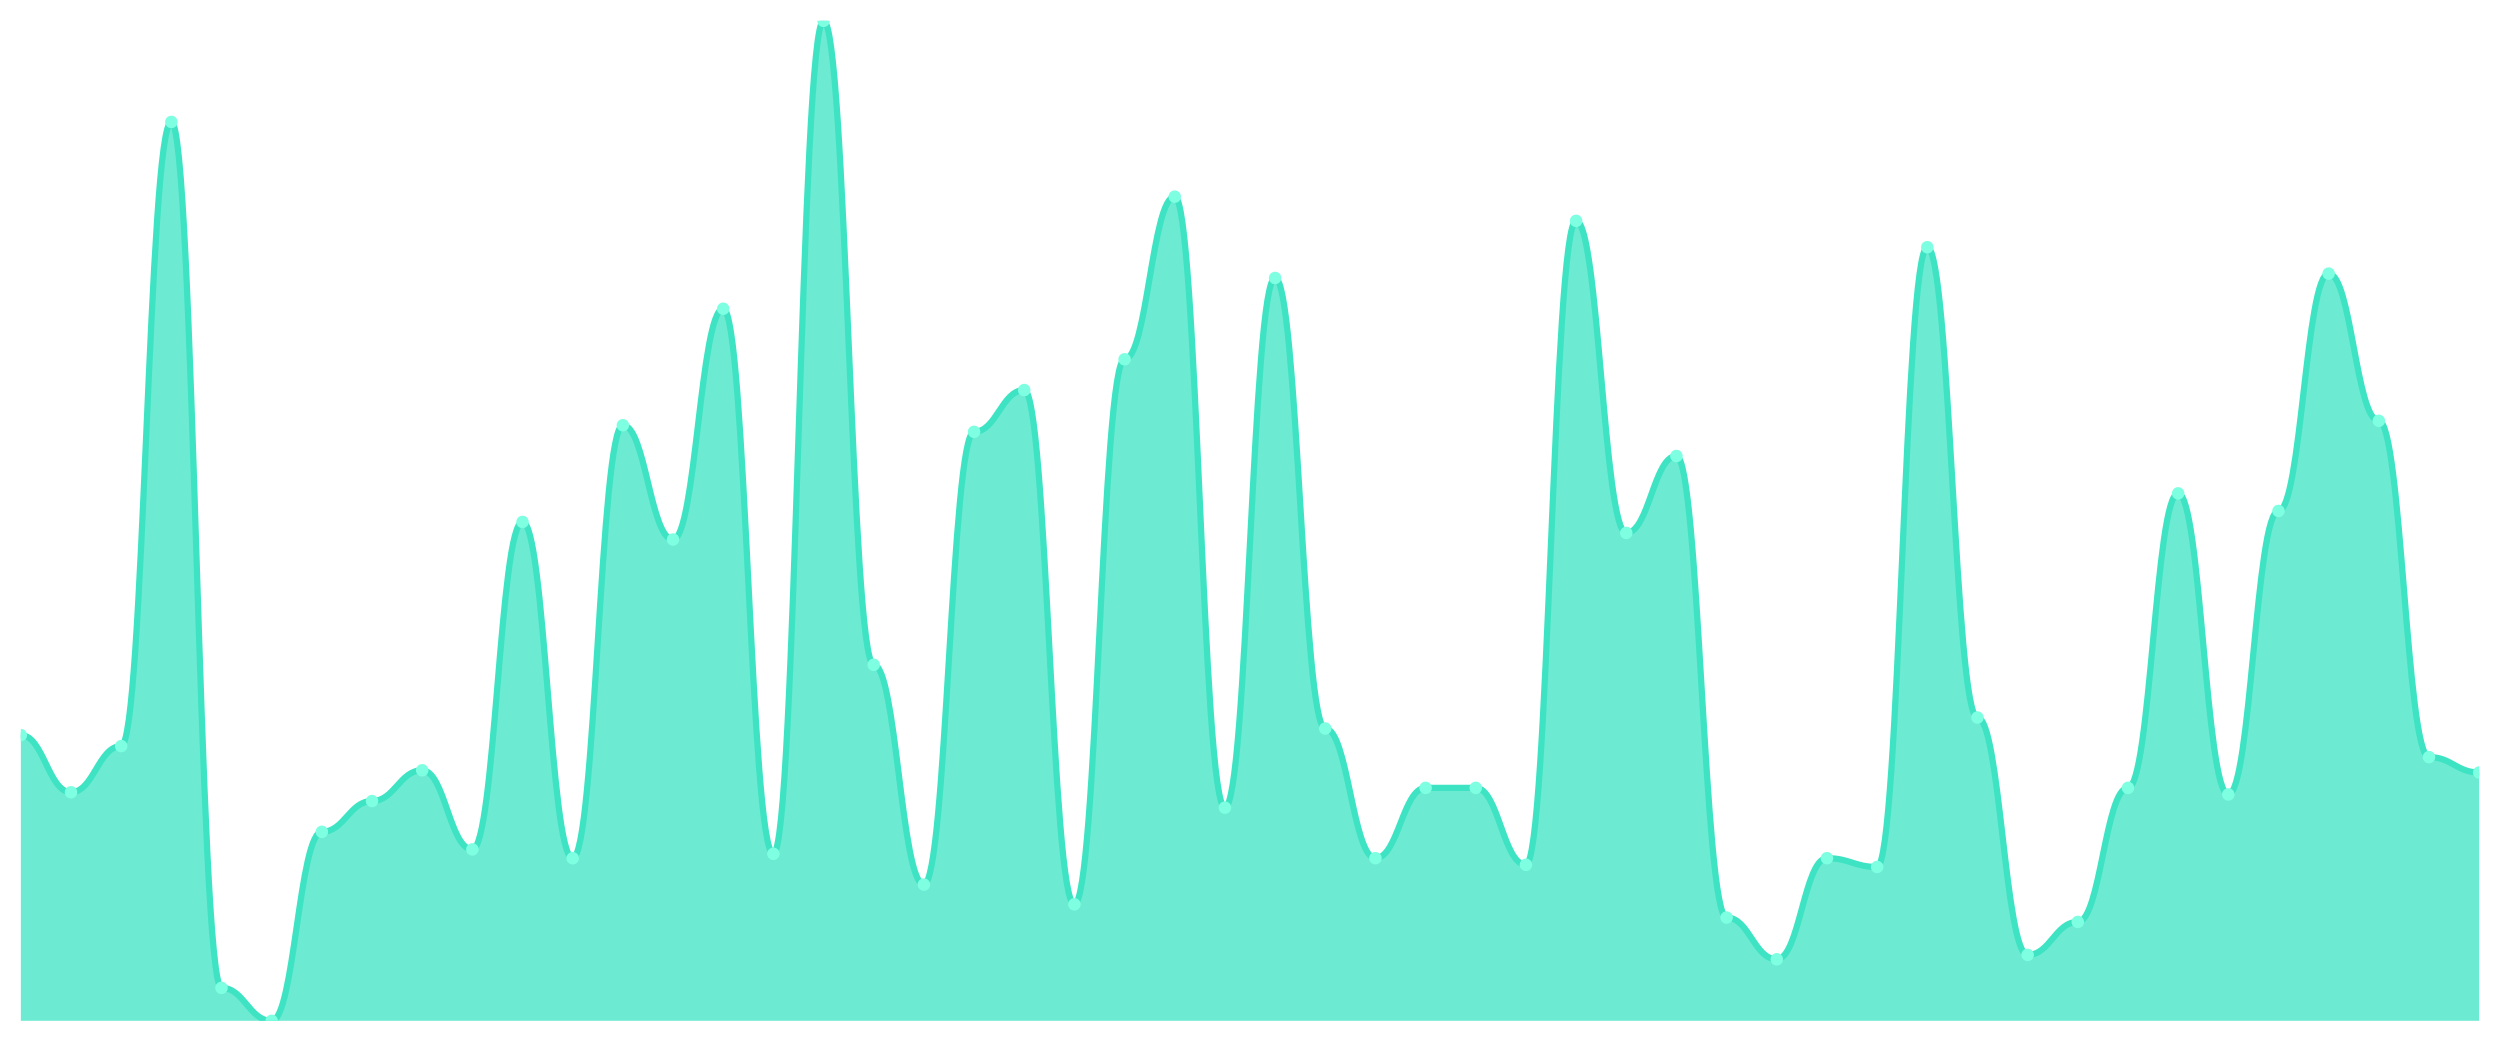
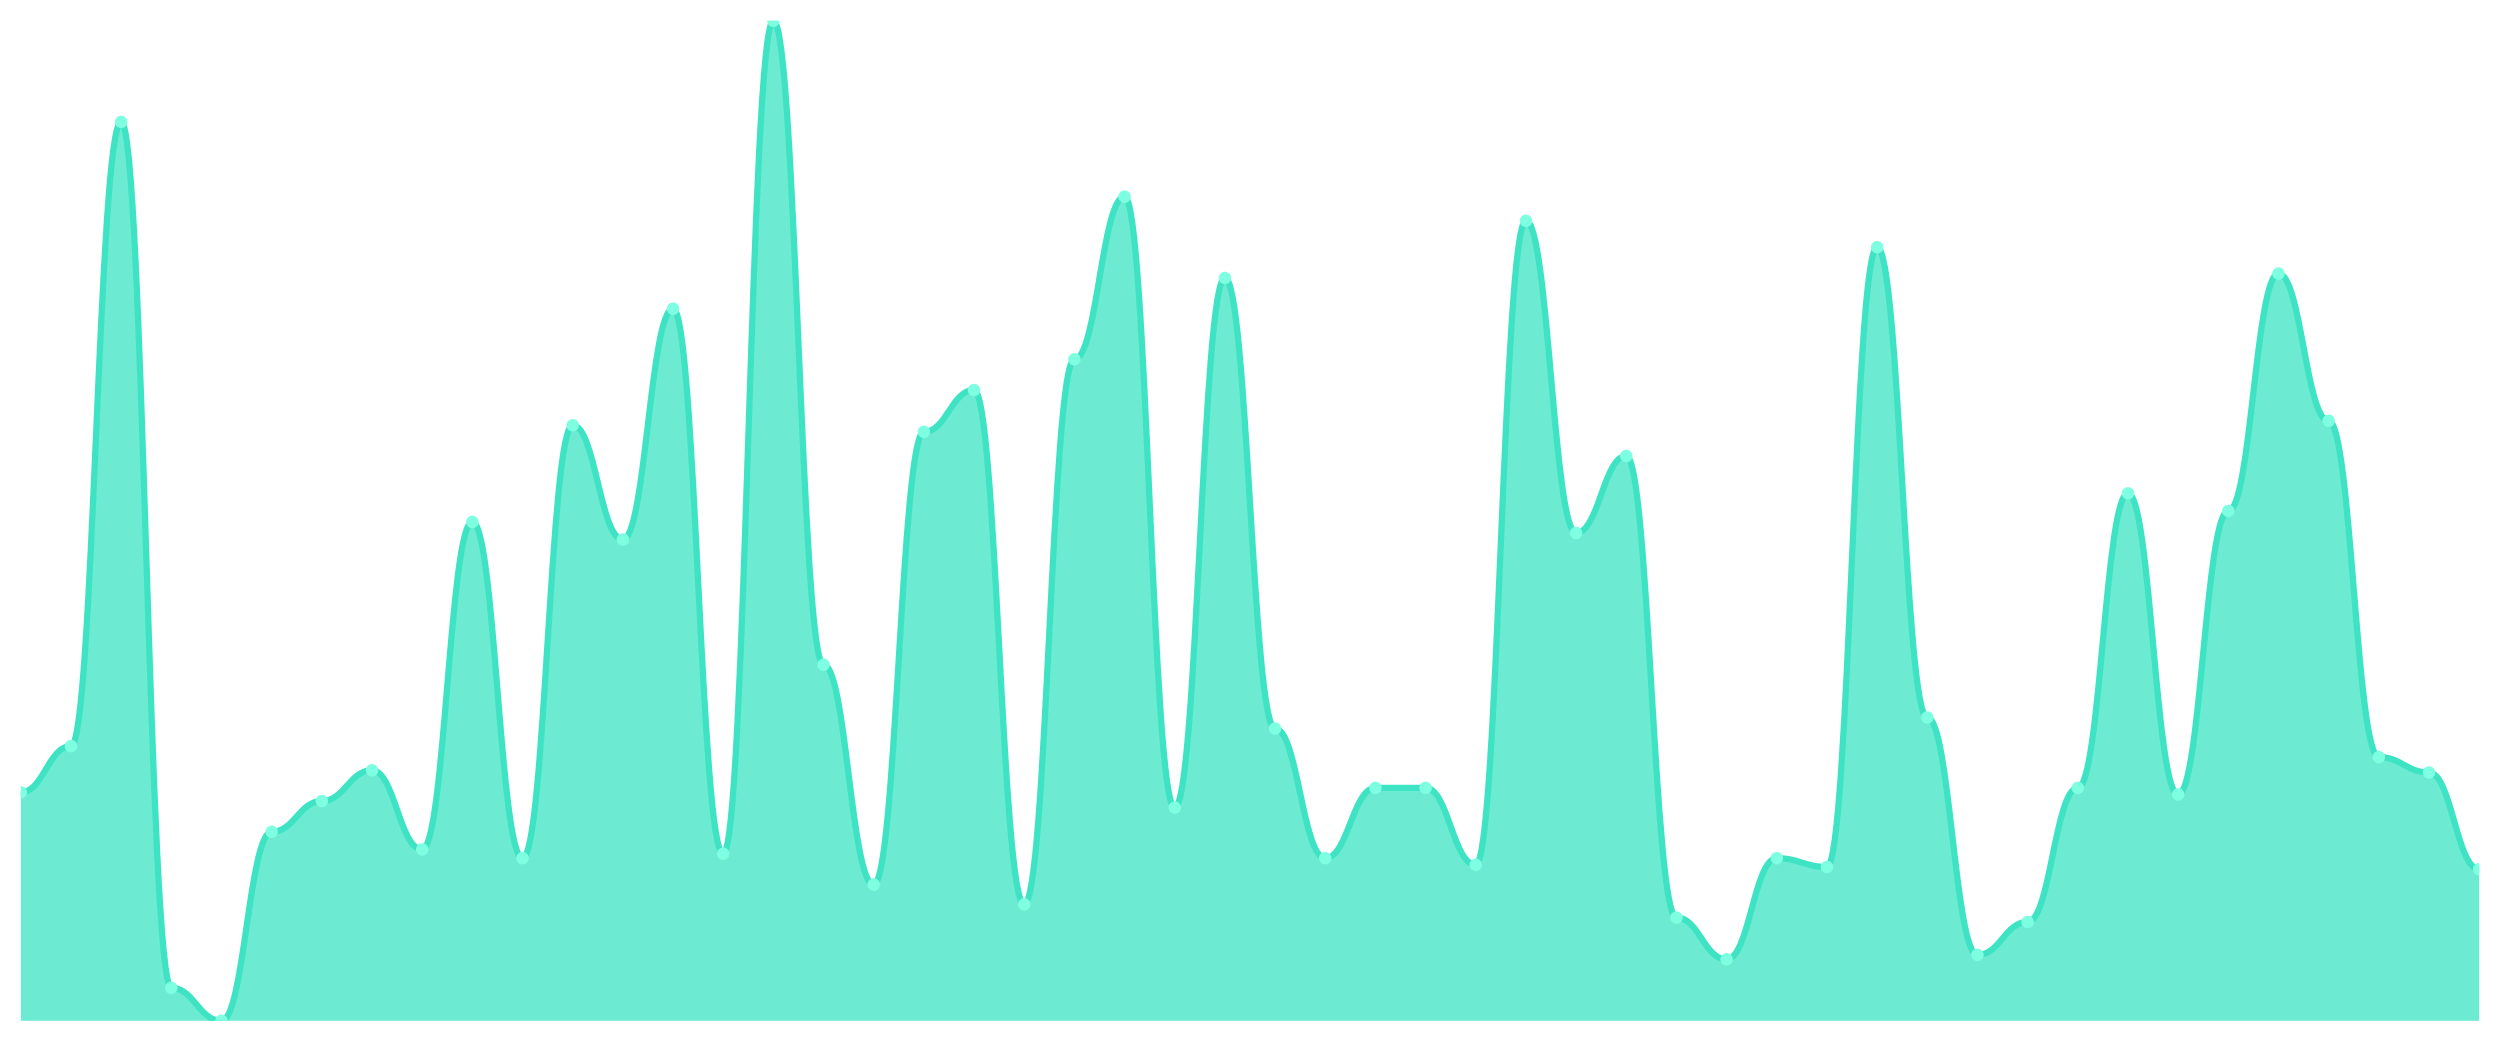
<svg xmlns="http://www.w3.org/2000/svg" viewBox="0 0 1200 500" width="1200" height="500">
  <defs>
    <clipPath id="c">
      <rect x="10" y="10" width="1180" height="480" />
    </clipPath>
  </defs>
  <rect width="1200" height="500" fill="none" />
  <g clip-path="url(#c)">
-     <path d="M 10,490 L 10,352.857 C 20.837,352.857 23.245,380.286 34.082,380.286 C 44.918,380.286 47.327,358.132 58.163,358.132 C 69,358.132 71.408,58.527 82.245,58.527 C 93.082,58.527 95.49,474.176 106.327,474.176 C 117.163,474.176 119.571,490 130.408,490 C 141.245,490 143.653,399.275 154.49,399.275 C 165.327,399.275 167.735,384.505 178.571,384.505 C 189.408,384.505 191.816,369.736 202.653,369.736 C 213.49,369.736 215.898,407.714 226.735,407.714 C 237.571,407.714 239.98,250.527 250.816,250.527 C 261.653,250.527 264.061,411.934 274.898,411.934 C 285.735,411.934 288.143,204.11 298.98,204.11 C 309.816,204.11 312.224,258.967 323.061,258.967 C 333.898,258.967 336.306,148.198 347.143,148.198 C 357.98,148.198 360.388,409.824 371.224,409.824 C 382.061,409.824 384.469,10 395.306,10 C 406.143,10 408.551,319.099 419.388,319.099 C 430.224,319.099 432.633,424.593 443.469,424.593 C 454.306,424.593 456.714,207.275 467.551,207.275 C 478.388,207.275 480.796,187.231 491.633,187.231 C 502.469,187.231 504.878,434.088 515.714,434.088 C 526.551,434.088 528.959,172.462 539.796,172.462 C 550.633,172.462 553.041,94.396 563.878,94.396 C 574.714,94.396 577.122,387.67 587.959,387.67 C 598.796,387.67 601.204,133.429 612.041,133.429 C 622.878,133.429 625.286,349.692 636.122,349.692 C 646.959,349.692 649.367,411.934 660.204,411.934 C 671.041,411.934 673.449,378.176 684.286,378.176 C 695.122,378.176 697.531,378.176 708.367,378.176 C 719.204,378.176 721.612,415.099 732.449,415.099 C 743.286,415.099 745.694,106 756.531,106 C 767.367,106 769.776,255.802 780.612,255.802 C 791.449,255.802 793.857,218.879 804.694,218.879 C 815.531,218.879 817.939,440.418 828.776,440.418 C 839.612,440.418 842.02,460.462 852.857,460.462 C 863.694,460.462 866.102,411.934 876.939,411.934 C 887.776,411.934 890.184,416.154 901.02,416.154 C 911.857,416.154 914.265,118.659 925.102,118.659 C 935.939,118.659 938.347,344.418 949.184,344.418 C 960.02,344.418 962.429,458.352 973.265,458.352 C 984.102,458.352 986.51,442.527 997.347,442.527 C 1008.184,442.527 1010.592,378.176 1021.429,378.176 C 1032.265,378.176 1034.673,236.813 1045.51,236.813 C 1056.347,236.813 1058.755,381.341 1069.592,381.341 C 1080.429,381.341 1082.837,245.253 1093.673,245.253 C 1104.51,245.253 1106.918,131.319 1117.755,131.319 C 1128.592,131.319 1131,202 1141.837,202 C 1152.673,202 1155.082,363.407 1165.918,363.407 C 1176.755,363.407 1179.163,370.791 1190,370.791 L 1190,490 Z" fill="rgba(61,227,195,0.75)" />
-     <path d="M 10,352.857 C 20.837,352.857 23.245,380.286 34.082,380.286 C 44.918,380.286 47.327,358.132 58.163,358.132 C 69,358.132 71.408,58.527 82.245,58.527 C 93.082,58.527 95.49,474.176 106.327,474.176 C 117.163,474.176 119.571,490 130.408,490 C 141.245,490 143.653,399.275 154.49,399.275 C 165.327,399.275 167.735,384.505 178.571,384.505 C 189.408,384.505 191.816,369.736 202.653,369.736 C 213.49,369.736 215.898,407.714 226.735,407.714 C 237.571,407.714 239.98,250.527 250.816,250.527 C 261.653,250.527 264.061,411.934 274.898,411.934 C 285.735,411.934 288.143,204.11 298.98,204.11 C 309.816,204.11 312.224,258.967 323.061,258.967 C 333.898,258.967 336.306,148.198 347.143,148.198 C 357.98,148.198 360.388,409.824 371.224,409.824 C 382.061,409.824 384.469,10 395.306,10 C 406.143,10 408.551,319.099 419.388,319.099 C 430.224,319.099 432.633,424.593 443.469,424.593 C 454.306,424.593 456.714,207.275 467.551,207.275 C 478.388,207.275 480.796,187.231 491.633,187.231 C 502.469,187.231 504.878,434.088 515.714,434.088 C 526.551,434.088 528.959,172.462 539.796,172.462 C 550.633,172.462 553.041,94.396 563.878,94.396 C 574.714,94.396 577.122,387.67 587.959,387.67 C 598.796,387.67 601.204,133.429 612.041,133.429 C 622.878,133.429 625.286,349.692 636.122,349.692 C 646.959,349.692 649.367,411.934 660.204,411.934 C 671.041,411.934 673.449,378.176 684.286,378.176 C 695.122,378.176 697.531,378.176 708.367,378.176 C 719.204,378.176 721.612,415.099 732.449,415.099 C 743.286,415.099 745.694,106 756.531,106 C 767.367,106 769.776,255.802 780.612,255.802 C 791.449,255.802 793.857,218.879 804.694,218.879 C 815.531,218.879 817.939,440.418 828.776,440.418 C 839.612,440.418 842.02,460.462 852.857,460.462 C 863.694,460.462 866.102,411.934 876.939,411.934 C 887.776,411.934 890.184,416.154 901.02,416.154 C 911.857,416.154 914.265,118.659 925.102,118.659 C 935.939,118.659 938.347,344.418 949.184,344.418 C 960.02,344.418 962.429,458.352 973.265,458.352 C 984.102,458.352 986.51,442.527 997.347,442.527 C 1008.184,442.527 1010.592,378.176 1021.429,378.176 C 1032.265,378.176 1034.673,236.813 1045.51,236.813 C 1056.347,236.813 1058.755,381.341 1069.592,381.341 C 1080.429,381.341 1082.837,245.253 1093.673,245.253 C 1104.51,245.253 1106.918,131.319 1117.755,131.319 C 1128.592,131.319 1131,202 1141.837,202 C 1152.673,202 1155.082,363.407 1165.918,363.407 C 1176.755,363.407 1179.163,370.791 1190,370.791" fill="none" stroke="#3de3c3" stroke-width="3" stroke-linecap="round" stroke-linejoin="round" />
-     <circle cx="10" cy="352.857" r="3" fill="#7fffe1" />
-     <circle cx="34.082" cy="380.286" r="3" fill="#7fffe1" />
-     <circle cx="58.163" cy="358.132" r="3" fill="#7fffe1" />
-     <circle cx="82.245" cy="58.527" r="3" fill="#7fffe1" />
-     <circle cx="106.327" cy="474.176" r="3" fill="#7fffe1" />
-     <circle cx="130.408" cy="490" r="3" fill="#7fffe1" />
-     <circle cx="154.49" cy="399.275" r="3" fill="#7fffe1" />
-     <circle cx="178.571" cy="384.505" r="3" fill="#7fffe1" />
-     <circle cx="202.653" cy="369.736" r="3" fill="#7fffe1" />
-     <circle cx="226.735" cy="407.714" r="3" fill="#7fffe1" />
-     <circle cx="250.816" cy="250.527" r="3" fill="#7fffe1" />
-     <circle cx="274.898" cy="411.934" r="3" fill="#7fffe1" />
-     <circle cx="298.98" cy="204.11" r="3" fill="#7fffe1" />
-     <circle cx="323.061" cy="258.967" r="3" fill="#7fffe1" />
-     <circle cx="347.143" cy="148.198" r="3" fill="#7fffe1" />
-     <circle cx="371.224" cy="409.824" r="3" fill="#7fffe1" />
-     <circle cx="395.306" cy="10" r="3" fill="#7fffe1" />
-     <circle cx="419.388" cy="319.099" r="3" fill="#7fffe1" />
-     <circle cx="443.469" cy="424.593" r="3" fill="#7fffe1" />
-     <circle cx="467.551" cy="207.275" r="3" fill="#7fffe1" />
-     <circle cx="491.633" cy="187.231" r="3" fill="#7fffe1" />
-     <circle cx="515.714" cy="434.088" r="3" fill="#7fffe1" />
-     <circle cx="539.796" cy="172.462" r="3" fill="#7fffe1" />
-     <circle cx="563.878" cy="94.396" r="3" fill="#7fffe1" />
-     <circle cx="587.959" cy="387.67" r="3" fill="#7fffe1" />
-     <circle cx="612.041" cy="133.429" r="3" fill="#7fffe1" />
-     <circle cx="636.122" cy="349.692" r="3" fill="#7fffe1" />
-     <circle cx="660.204" cy="411.934" r="3" fill="#7fffe1" />
+     <path d="M 10,490 L 10,380.286 C 20.837,380.286 23.245,358.132 34.082,358.132 C 44.918,358.132 47.327,58.527 58.163,58.527 C 69,58.527 71.408,474.176 82.245,474.176 C 93.082,474.176 95.49,490 106.327,490 C 117.163,490 119.571,399.275 130.408,399.275 C 141.245,399.275 143.653,384.505 154.49,384.505 C 165.327,384.505 167.735,369.736 178.571,369.736 C 189.408,369.736 191.816,407.714 202.653,407.714 C 213.49,407.714 215.898,250.527 226.735,250.527 C 237.571,250.527 239.98,411.934 250.816,411.934 C 261.653,411.934 264.061,204.11 274.898,204.11 C 285.735,204.11 288.143,258.967 298.98,258.967 C 309.816,258.967 312.224,148.198 323.061,148.198 C 333.898,148.198 336.306,409.824 347.143,409.824 C 357.98,409.824 360.388,10 371.224,10 C 382.061,10 384.469,319.099 395.306,319.099 C 406.143,319.099 408.551,424.593 419.388,424.593 C 430.224,424.593 432.633,207.275 443.469,207.275 C 454.306,207.275 456.714,187.231 467.551,187.231 C 478.388,187.231 480.796,434.088 491.633,434.088 C 502.469,434.088 504.878,172.462 515.714,172.462 C 526.551,172.462 528.959,94.396 539.796,94.396 C 550.633,94.396 553.041,387.67 563.878,387.67 C 574.714,387.67 577.122,133.429 587.959,133.429 C 598.796,133.429 601.204,349.692 612.041,349.692 C 622.878,349.692 625.286,411.934 636.122,411.934 C 646.959,411.934 649.367,378.176 660.204,378.176 C 671.041,378.176 673.449,378.176 684.286,378.176 C 695.122,378.176 697.531,415.099 708.367,415.099 C 719.204,415.099 721.612,106 732.449,106 C 743.286,106 745.694,255.802 756.531,255.802 C 767.367,255.802 769.776,218.879 780.612,218.879 C 791.449,218.879 793.857,440.418 804.694,440.418 C 815.531,440.418 817.939,460.462 828.776,460.462 C 839.612,460.462 842.02,411.934 852.857,411.934 C 863.694,411.934 866.102,416.154 876.939,416.154 C 887.776,416.154 890.184,118.659 901.02,118.659 C 911.857,118.659 914.265,344.418 925.102,344.418 C 935.939,344.418 938.347,458.352 949.184,458.352 C 960.02,458.352 962.429,442.527 973.265,442.527 C 984.102,442.527 986.51,378.176 997.347,378.176 C 1008.184,378.176 1010.592,236.813 1021.429,236.813 C 1032.265,236.813 1034.673,381.341 1045.51,381.341 C 1056.347,381.341 1058.755,245.253 1069.592,245.253 C 1080.429,245.253 1082.837,131.319 1093.673,131.319 C 1104.51,131.319 1106.918,202 1117.755,202 C 1128.592,202 1131,363.407 1141.837,363.407 C 1152.673,363.407 1155.082,370.791 1165.918,370.791 C 1176.755,370.791 1179.163,417.209 1190,417.209 L 1190,490 Z" fill="rgba(61,227,195,0.75)" />
+     <path d="M 10,380.286 C 20.837,380.286 23.245,358.132 34.082,358.132 C 44.918,358.132 47.327,58.527 58.163,58.527 C 69,58.527 71.408,474.176 82.245,474.176 C 93.082,474.176 95.49,490 106.327,490 C 117.163,490 119.571,399.275 130.408,399.275 C 141.245,399.275 143.653,384.505 154.49,384.505 C 165.327,384.505 167.735,369.736 178.571,369.736 C 189.408,369.736 191.816,407.714 202.653,407.714 C 213.49,407.714 215.898,250.527 226.735,250.527 C 237.571,250.527 239.98,411.934 250.816,411.934 C 261.653,411.934 264.061,204.11 274.898,204.11 C 285.735,204.11 288.143,258.967 298.98,258.967 C 309.816,258.967 312.224,148.198 323.061,148.198 C 333.898,148.198 336.306,409.824 347.143,409.824 C 357.98,409.824 360.388,10 371.224,10 C 382.061,10 384.469,319.099 395.306,319.099 C 406.143,319.099 408.551,424.593 419.388,424.593 C 430.224,424.593 432.633,207.275 443.469,207.275 C 454.306,207.275 456.714,187.231 467.551,187.231 C 478.388,187.231 480.796,434.088 491.633,434.088 C 502.469,434.088 504.878,172.462 515.714,172.462 C 526.551,172.462 528.959,94.396 539.796,94.396 C 550.633,94.396 553.041,387.67 563.878,387.67 C 574.714,387.67 577.122,133.429 587.959,133.429 C 598.796,133.429 601.204,349.692 612.041,349.692 C 622.878,349.692 625.286,411.934 636.122,411.934 C 646.959,411.934 649.367,378.176 660.204,378.176 C 671.041,378.176 673.449,378.176 684.286,378.176 C 695.122,378.176 697.531,415.099 708.367,415.099 C 719.204,415.099 721.612,106 732.449,106 C 743.286,106 745.694,255.802 756.531,255.802 C 767.367,255.802 769.776,218.879 780.612,218.879 C 791.449,218.879 793.857,440.418 804.694,440.418 C 815.531,440.418 817.939,460.462 828.776,460.462 C 839.612,460.462 842.02,411.934 852.857,411.934 C 863.694,411.934 866.102,416.154 876.939,416.154 C 887.776,416.154 890.184,118.659 901.02,118.659 C 911.857,118.659 914.265,344.418 925.102,344.418 C 935.939,344.418 938.347,458.352 949.184,458.352 C 960.02,458.352 962.429,442.527 973.265,442.527 C 984.102,442.527 986.51,378.176 997.347,378.176 C 1008.184,378.176 1010.592,236.813 1021.429,236.813 C 1032.265,236.813 1034.673,381.341 1045.51,381.341 C 1056.347,381.341 1058.755,245.253 1069.592,245.253 C 1080.429,245.253 1082.837,131.319 1093.673,131.319 C 1104.51,131.319 1106.918,202 1117.755,202 C 1128.592,202 1131,363.407 1141.837,363.407 C 1152.673,363.407 1155.082,370.791 1165.918,370.791 C 1176.755,370.791 1179.163,417.209 1190,417.209" fill="none" stroke="#3de3c3" stroke-width="3" stroke-linecap="round" stroke-linejoin="round" />
+     <circle cx="10" cy="380.286" r="3" fill="#7fffe1" />
+     <circle cx="34.082" cy="358.132" r="3" fill="#7fffe1" />
+     <circle cx="58.163" cy="58.527" r="3" fill="#7fffe1" />
+     <circle cx="82.245" cy="474.176" r="3" fill="#7fffe1" />
+     <circle cx="106.327" cy="490" r="3" fill="#7fffe1" />
+     <circle cx="130.408" cy="399.275" r="3" fill="#7fffe1" />
+     <circle cx="154.49" cy="384.505" r="3" fill="#7fffe1" />
+     <circle cx="178.571" cy="369.736" r="3" fill="#7fffe1" />
+     <circle cx="202.653" cy="407.714" r="3" fill="#7fffe1" />
+     <circle cx="226.735" cy="250.527" r="3" fill="#7fffe1" />
+     <circle cx="250.816" cy="411.934" r="3" fill="#7fffe1" />
+     <circle cx="274.898" cy="204.11" r="3" fill="#7fffe1" />
+     <circle cx="298.98" cy="258.967" r="3" fill="#7fffe1" />
+     <circle cx="323.061" cy="148.198" r="3" fill="#7fffe1" />
+     <circle cx="347.143" cy="409.824" r="3" fill="#7fffe1" />
+     <circle cx="371.224" cy="10" r="3" fill="#7fffe1" />
+     <circle cx="395.306" cy="319.099" r="3" fill="#7fffe1" />
+     <circle cx="419.388" cy="424.593" r="3" fill="#7fffe1" />
+     <circle cx="443.469" cy="207.275" r="3" fill="#7fffe1" />
+     <circle cx="467.551" cy="187.231" r="3" fill="#7fffe1" />
+     <circle cx="491.633" cy="434.088" r="3" fill="#7fffe1" />
+     <circle cx="515.714" cy="172.462" r="3" fill="#7fffe1" />
+     <circle cx="539.796" cy="94.396" r="3" fill="#7fffe1" />
+     <circle cx="563.878" cy="387.67" r="3" fill="#7fffe1" />
+     <circle cx="587.959" cy="133.429" r="3" fill="#7fffe1" />
+     <circle cx="612.041" cy="349.692" r="3" fill="#7fffe1" />
+     <circle cx="636.122" cy="411.934" r="3" fill="#7fffe1" />
+     <circle cx="660.204" cy="378.176" r="3" fill="#7fffe1" />
    <circle cx="684.286" cy="378.176" r="3" fill="#7fffe1" />
-     <circle cx="708.367" cy="378.176" r="3" fill="#7fffe1" />
-     <circle cx="732.449" cy="415.099" r="3" fill="#7fffe1" />
-     <circle cx="756.531" cy="106" r="3" fill="#7fffe1" />
-     <circle cx="780.612" cy="255.802" r="3" fill="#7fffe1" />
-     <circle cx="804.694" cy="218.879" r="3" fill="#7fffe1" />
-     <circle cx="828.776" cy="440.418" r="3" fill="#7fffe1" />
-     <circle cx="852.857" cy="460.462" r="3" fill="#7fffe1" />
-     <circle cx="876.939" cy="411.934" r="3" fill="#7fffe1" />
-     <circle cx="901.02" cy="416.154" r="3" fill="#7fffe1" />
-     <circle cx="925.102" cy="118.659" r="3" fill="#7fffe1" />
-     <circle cx="949.184" cy="344.418" r="3" fill="#7fffe1" />
-     <circle cx="973.265" cy="458.352" r="3" fill="#7fffe1" />
-     <circle cx="997.347" cy="442.527" r="3" fill="#7fffe1" />
-     <circle cx="1021.429" cy="378.176" r="3" fill="#7fffe1" />
-     <circle cx="1045.51" cy="236.813" r="3" fill="#7fffe1" />
-     <circle cx="1069.592" cy="381.341" r="3" fill="#7fffe1" />
-     <circle cx="1093.673" cy="245.253" r="3" fill="#7fffe1" />
-     <circle cx="1117.755" cy="131.319" r="3" fill="#7fffe1" />
-     <circle cx="1141.837" cy="202" r="3" fill="#7fffe1" />
-     <circle cx="1165.918" cy="363.407" r="3" fill="#7fffe1" />
-     <circle cx="1190" cy="370.791" r="3" fill="#7fffe1" />
+     <circle cx="708.367" cy="415.099" r="3" fill="#7fffe1" />
+     <circle cx="732.449" cy="106" r="3" fill="#7fffe1" />
+     <circle cx="756.531" cy="255.802" r="3" fill="#7fffe1" />
+     <circle cx="780.612" cy="218.879" r="3" fill="#7fffe1" />
+     <circle cx="804.694" cy="440.418" r="3" fill="#7fffe1" />
+     <circle cx="828.776" cy="460.462" r="3" fill="#7fffe1" />
+     <circle cx="852.857" cy="411.934" r="3" fill="#7fffe1" />
+     <circle cx="876.939" cy="416.154" r="3" fill="#7fffe1" />
+     <circle cx="901.02" cy="118.659" r="3" fill="#7fffe1" />
+     <circle cx="925.102" cy="344.418" r="3" fill="#7fffe1" />
+     <circle cx="949.184" cy="458.352" r="3" fill="#7fffe1" />
+     <circle cx="973.265" cy="442.527" r="3" fill="#7fffe1" />
+     <circle cx="997.347" cy="378.176" r="3" fill="#7fffe1" />
+     <circle cx="1021.429" cy="236.813" r="3" fill="#7fffe1" />
+     <circle cx="1045.51" cy="381.341" r="3" fill="#7fffe1" />
+     <circle cx="1069.592" cy="245.253" r="3" fill="#7fffe1" />
+     <circle cx="1093.673" cy="131.319" r="3" fill="#7fffe1" />
+     <circle cx="1117.755" cy="202" r="3" fill="#7fffe1" />
+     <circle cx="1141.837" cy="363.407" r="3" fill="#7fffe1" />
+     <circle cx="1165.918" cy="370.791" r="3" fill="#7fffe1" />
+     <circle cx="1190" cy="417.209" r="3" fill="#7fffe1" />
  </g>
</svg>
